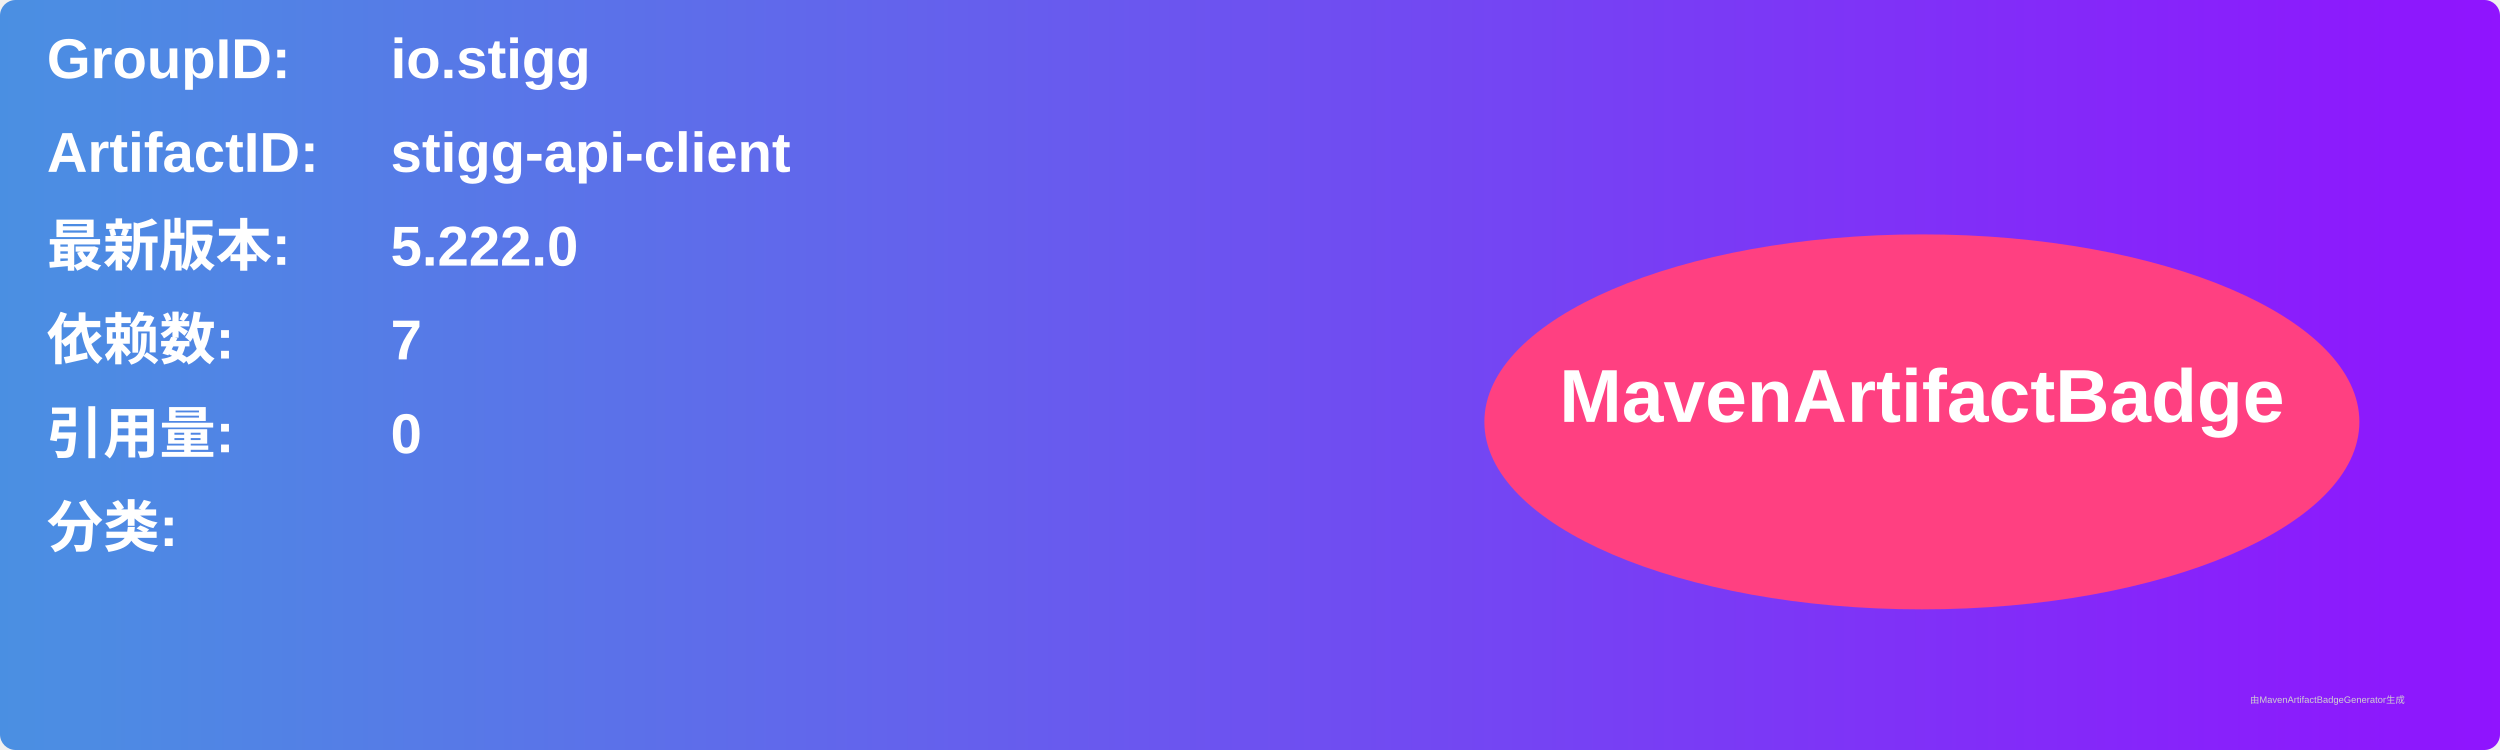
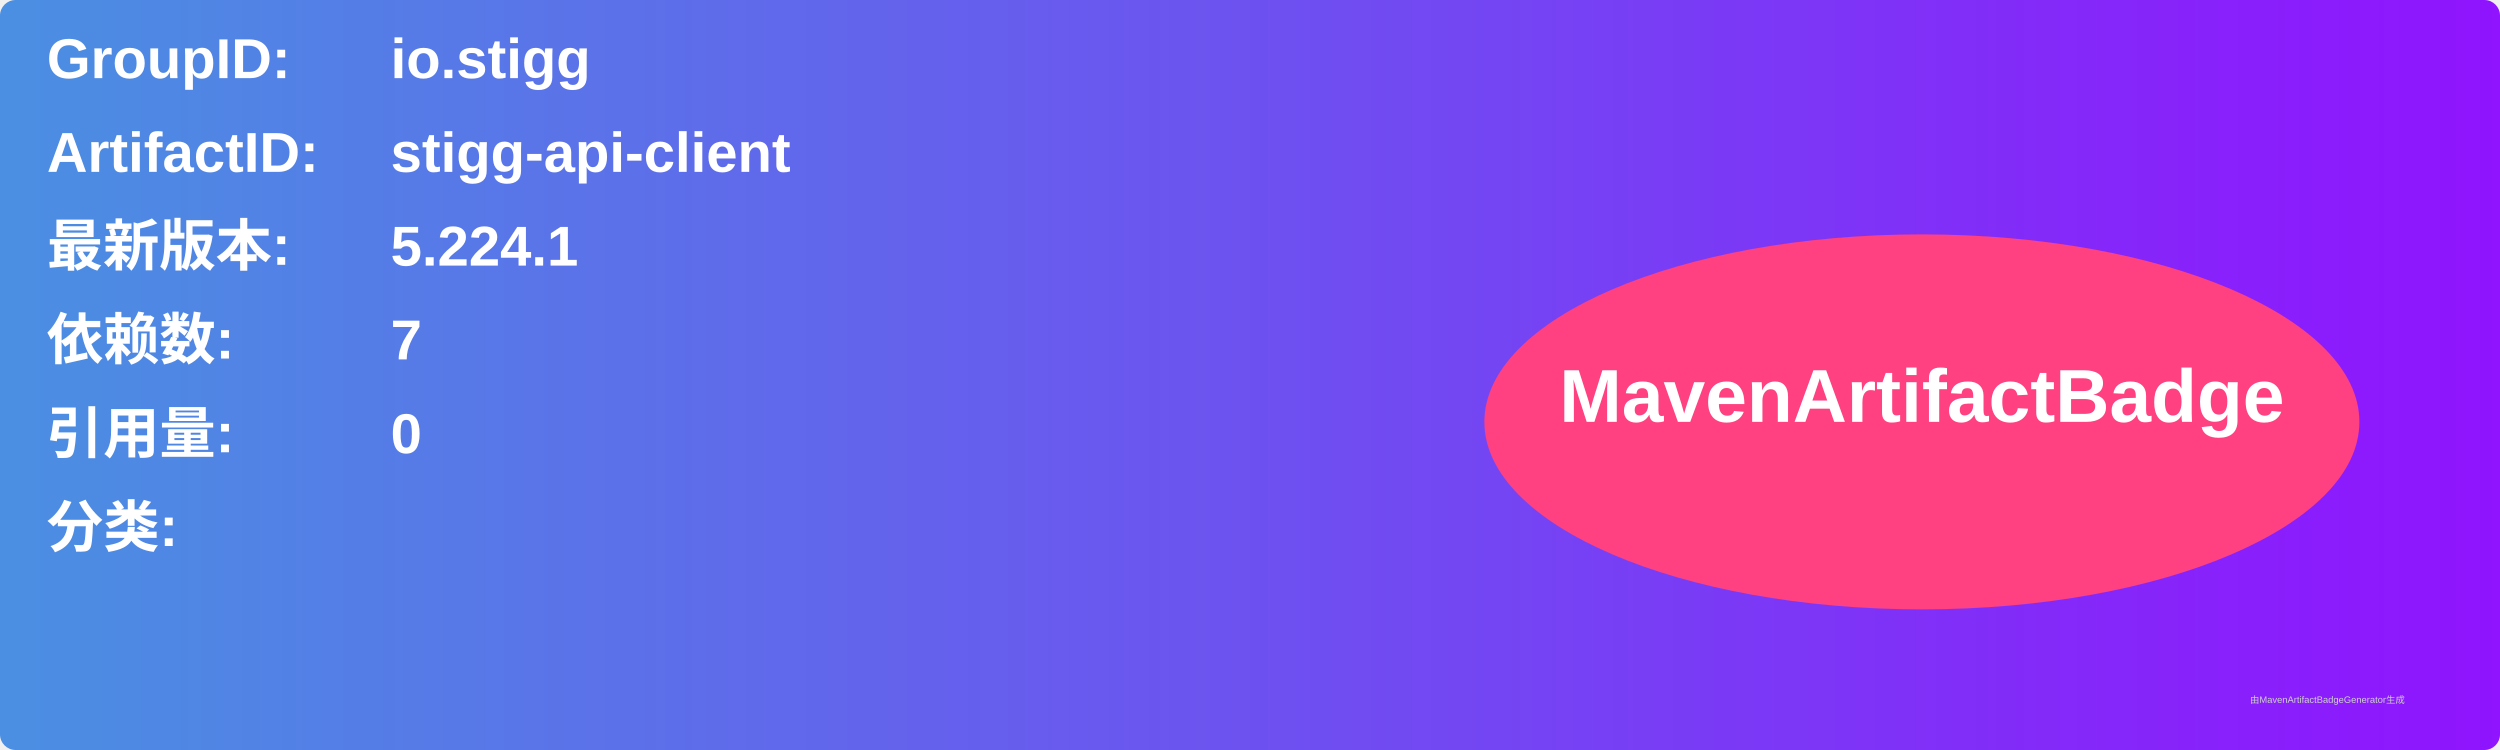
<svg xmlns="http://www.w3.org/2000/svg" width="800" height="240" viewBox="0 0 800 240">
  <linearGradient id="grad" x1="0%" y1="0%" x2="100%" y2="0%">
    <stop offset="0%" stop-color="#4a90e2" />
    <stop offset="100%" stop-color="#9013fe" />
  </linearGradient>
  <rect width="100%" height="100%" rx="5" ry="5" fill="url(#grad)" />
  <g transform="translate(15, 15)">
    <text x="0" y="10" font-family="Arial" font-size="18" fill="white" font-weight="bold" width="260">GroupID:</text>
    <text x="110" y="10" font-family="Arial" font-size="18" fill="white" font-weight="bold" width="460">io.stigg</text>
    <text x="0" y="40" font-family="Arial" font-size="18" fill="white" font-weight="bold" width="260">ArtifactID:</text>
    <text x="110" y="40" font-family="Arial" font-size="18" fill="white" font-weight="bold" width="460">stigg-api-client</text>
    <text x="0" y="70" font-family="Arial" font-size="18" fill="white" font-weight="bold">最新版本:</text>
    <text x="110" y="70" font-family="Arial" font-size="18" fill="white" font-weight="bold">
-       <tspan font-weight="bold">5.222.0</tspan>
+       <tspan font-weight="bold">5.224.1</tspan>
    </text>
    <text x="0" y="100" font-family="Arial" font-size="18" fill="white" font-weight="bold">依赖数: </text>
    <text x="110" y="100" font-family="Arial" font-size="18" fill="white">
      <tspan font-weight="bold">7</tspan>
    </text>
    <text x="0" y="130" font-family="Arial" font-size="18" fill="white" font-weight="bold">引用量: </text>
    <text x="110" y="130" font-family="Arial" font-size="18" fill="white">
      <tspan font-weight="bold">0</tspan>
    </text>
    <text x="0" y="160" font-family="Arial" font-size="18" fill="white" font-weight="bold">分类:</text>
    <text x="10" y="190" font-family="Arial" font-size="10" fill="white">
      <tspan font-weight="bold" />
    </text>
    <ellipse cx="600" cy="120" rx="140" ry="60" fill="#ff4081" />
    <text x="600" y="120" text-anchor="middle" font-family="Arial" font-size="24" fill="white" font-weight="bold">MavenArtifactBadge</text>
  </g>
  <text x="720" y="225" font-family="Arial" font-size="3" fill="#d0d0d0">由MavenArtifactBadgeGenerator生成</text>
</svg>
